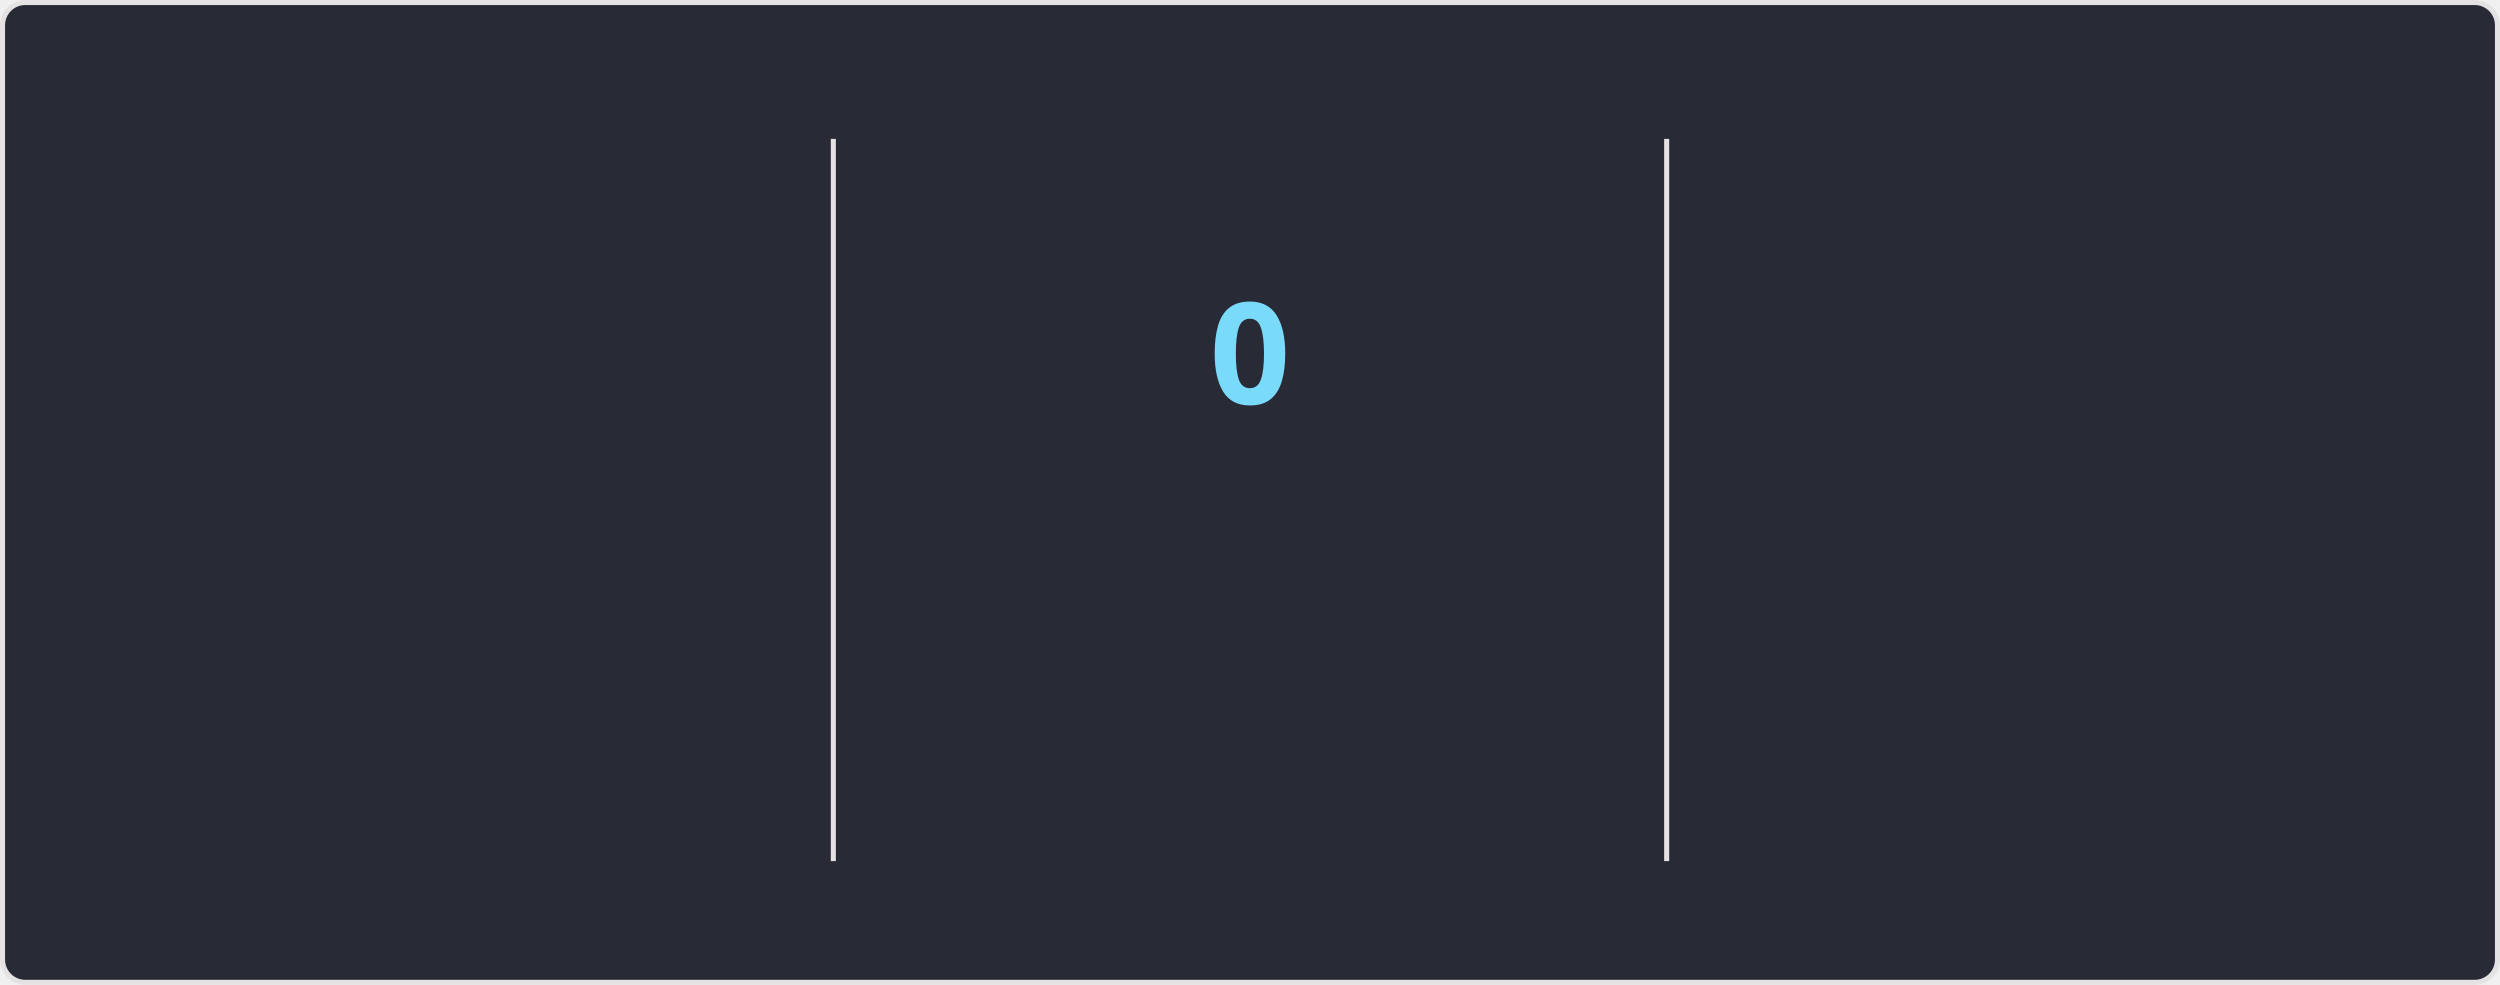
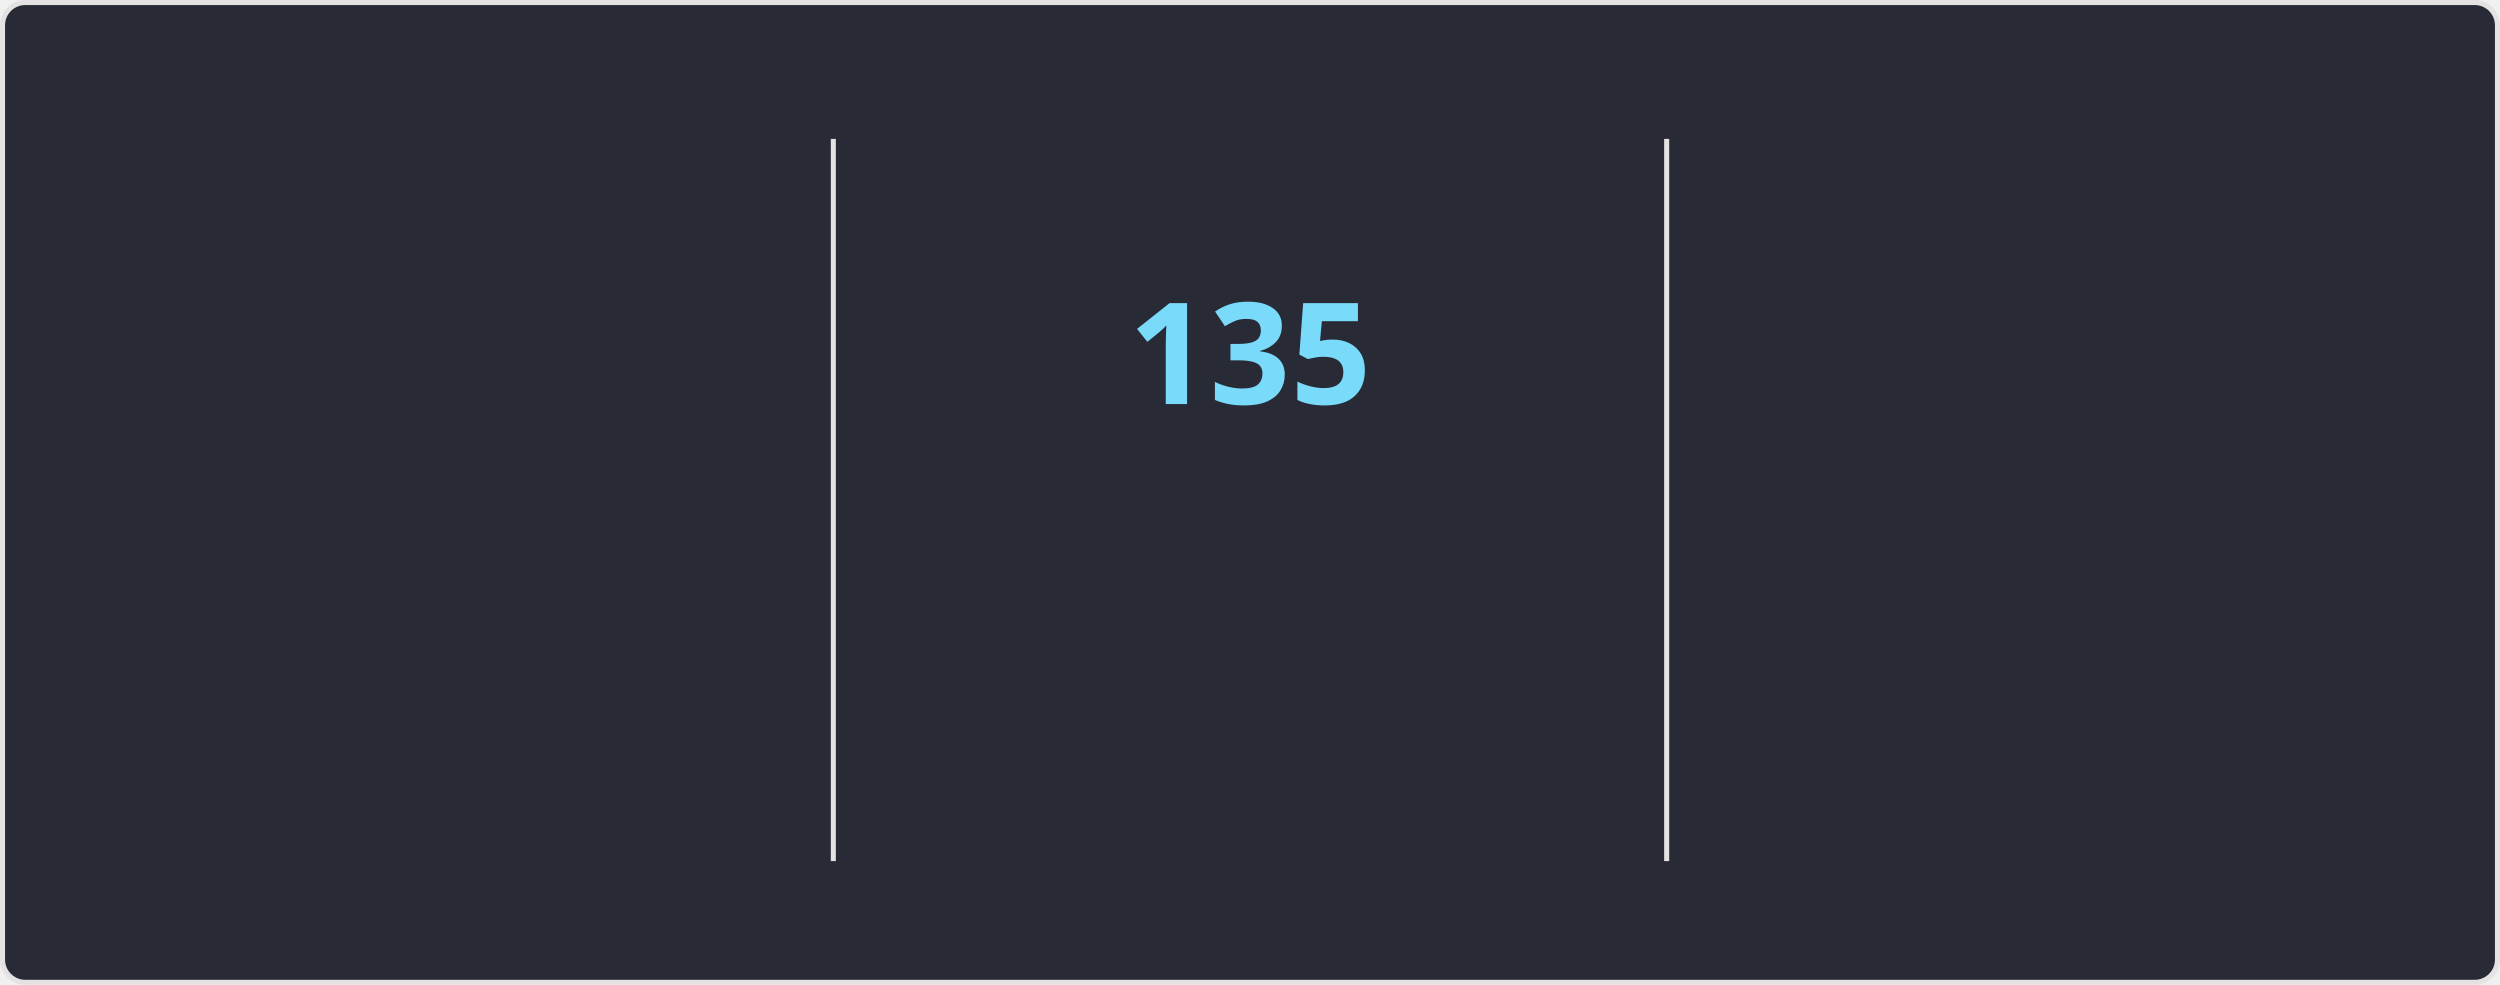
<svg xmlns="http://www.w3.org/2000/svg" style="isolation: isolate" viewBox="0 0 495 195" width="495px" height="195px" direction="ltr">
  <style>
    @keyframes currstreak {
      0% { font-size: 3px; opacity: 0.2; }
      80% { font-size: 34px; opacity: 1; }
      100% { font-size: 28px; opacity: 1; }
    }
    @keyframes fadein {
      0% { opacity: 0; }
      100% { opacity: 1; }
    }
    .big-number {
      font-family: "Segoe UI", Ubuntu, sans-serif;
      font-weight: 700;
      font-size: 28px;
      fill: #ff6e96;
    }
    .label {
      font-family: "Segoe UI", Ubuntu, sans-serif;
      font-weight: 400;
      font-size: 14px;
      fill: #ff6e96;
    }
    .range-text {
      font-family: "Segoe UI", Ubuntu, sans-serif;
      font-weight: 400;
      font-size: 12px;
      fill: #f8f8f2;
    }
    .current-streak-num {
      font-family: "Segoe UI", Ubuntu, sans-serif;
      font-weight: 700;
      font-size: 28px;
      fill: #79dafa;
    }</style>
  <defs>
    <clipPath id="outer_rectangle">
      <rect width="495" height="195" rx="4.5" />
    </clipPath>
    <mask id="mask_out_ring_behind_fire">
      <rect width="495" height="195" fill="white" />
      <ellipse id="mask-ellipse" cx="247.5" cy="32" rx="13" ry="18" fill="black" />
    </mask>
  </defs>
  <g clip-path="url(#outer_rectangle)">
    <g style="isolation: isolate">
      <rect fill="#282a36" rx="4.5" x="0.5" y="0.5" width="494" height="194" stroke="#e4e2e2" />
    </g>
    <g style="isolation: isolate">
      <line x1="165" y1="28" x2="165" y2="170" vector-effect="non-scaling-stroke" stroke-width="1" stroke="#e4e2e2" stroke-linejoin="miter" stroke-linecap="square" stroke-miterlimit="3" />
      <line x1="330" y1="28" x2="330" y2="170" vector-effect="non-scaling-stroke" stroke-width="1" stroke="#e4e2e2" stroke-linejoin="miter" stroke-linecap="square" stroke-miterlimit="3" />
    </g>
    <g style="isolation: isolate">
      <g transform="translate(82.5, 48)">
        <text x="0" y="32" stroke-width="0" text-anchor="middle" class="big-number" style="opacity: 0; animation: fadein 0.5s linear forwards 0.6s">
            7.3K
          </text>
      </g>
      <g transform="translate(82.5, 84)">
        <text x="0" y="32" stroke-width="0" text-anchor="middle" class="label" style="opacity: 0; animation: fadein 0.5s linear forwards 0.7s">
            Total Contributions
          </text>
      </g>
      <g transform="translate(82.5, 114)">
        <text x="0" y="32" stroke-width="0" text-anchor="middle" class="range-text" style="opacity: 0; animation: fadein 0.5s linear forwards 0.8s">
            Nov 23 - Present
          </text>
      </g>
    </g>
    <g style="isolation: isolate">
      <g mask="url(#mask_out_ring_behind_fire)">
        <circle cx="247.5" cy="71" r="40" fill="none" stroke="#ff6e96" stroke-width="5" style="opacity: 0; animation: fadein 0.5s linear forwards 0.4s" />
      </g>
      <g transform="translate(247.5, 19.5)" stroke-opacity="0" style="opacity: 0; animation: fadein 0.5s linear forwards 0.6s">
        <path d="M -12 -0.5 L 15 -0.5 L 15 23.5 L -12 23.5 L -12 -0.5 Z" fill="none" />
        <path d="M 1.5 0.67 C 1.5 0.67 2.24 3.32 2.24 5.47 C 2.24 7.53 0.89 9.2 -1.17 9.2 C -3.23 9.2 -4.79 7.53 -4.79 5.47 L -4.76 5.11 C -6.78 7.51 -8 10.62 -8 13.99 C -8 18.41 -4.42 22 0 22 C 4.42 22 8 18.41 8 13.99 C 8 8.6 5.41 3.79 1.5 0.67 Z M -0.29 19 C -2.07 19 -3.51 17.6 -3.51 15.86 C -3.51 14.24 -2.46 13.1 -0.7 12.74 C 1.07 12.38 2.9 11.53 3.92 10.16 C 4.31 11.45 4.51 12.81 4.51 14.2 C 4.51 16.85 2.36 19 -0.29 19 Z" fill="#ff6e96" stroke-opacity="0" />
      </g>
      <g transform="translate(247.5, 48)">
        <text x="0" y="32" stroke-width="0" text-anchor="middle" class="current-streak-num" style="animation: currstreak 0.6s linear forwards">
-             0
+             135
          </text>
      </g>
      <g transform="translate(247.5, 108)">
        <text x="0" y="32" stroke-width="0" text-anchor="middle" class="label" style="opacity: 0; animation: fadein 0.5s linear forwards 0.9s">
            Current Streak
          </text>
      </g>
      <g transform="translate(247.5, 145)">
        <text x="0" y="21" stroke-width="0" text-anchor="middle" class="range-text" style="opacity: 0; animation: fadein 0.5s linear forwards 0.9s">
-             0 days
+             Jul 12 - Nov 23
          </text>
      </g>
    </g>
    <g style="isolation: isolate">
      <g transform="translate(412.5, 48)">
        <text x="0" y="32" stroke-width="0" text-anchor="middle" class="big-number" style="opacity: 0; animation: fadein 0.5s linear forwards 1.2s">
-             134
+             135
          </text>
      </g>
      <g transform="translate(412.5, 84)">
        <text x="0" y="32" stroke-width="0" text-anchor="middle" class="label" style="opacity: 0; animation: fadein 0.5s linear forwards 1.3s">
            Longest Streak
          </text>
      </g>
      <g transform="translate(412.5, 114)">
        <text x="0" y="32" stroke-width="0" text-anchor="middle" class="range-text" style="opacity: 0; animation: fadein 0.5s linear forwards 1.4s">
-             Jul 12 - Nov 22
+             Jul 12 - Nov 23
          </text>
      </g>
    </g>
  </g>
</svg>
